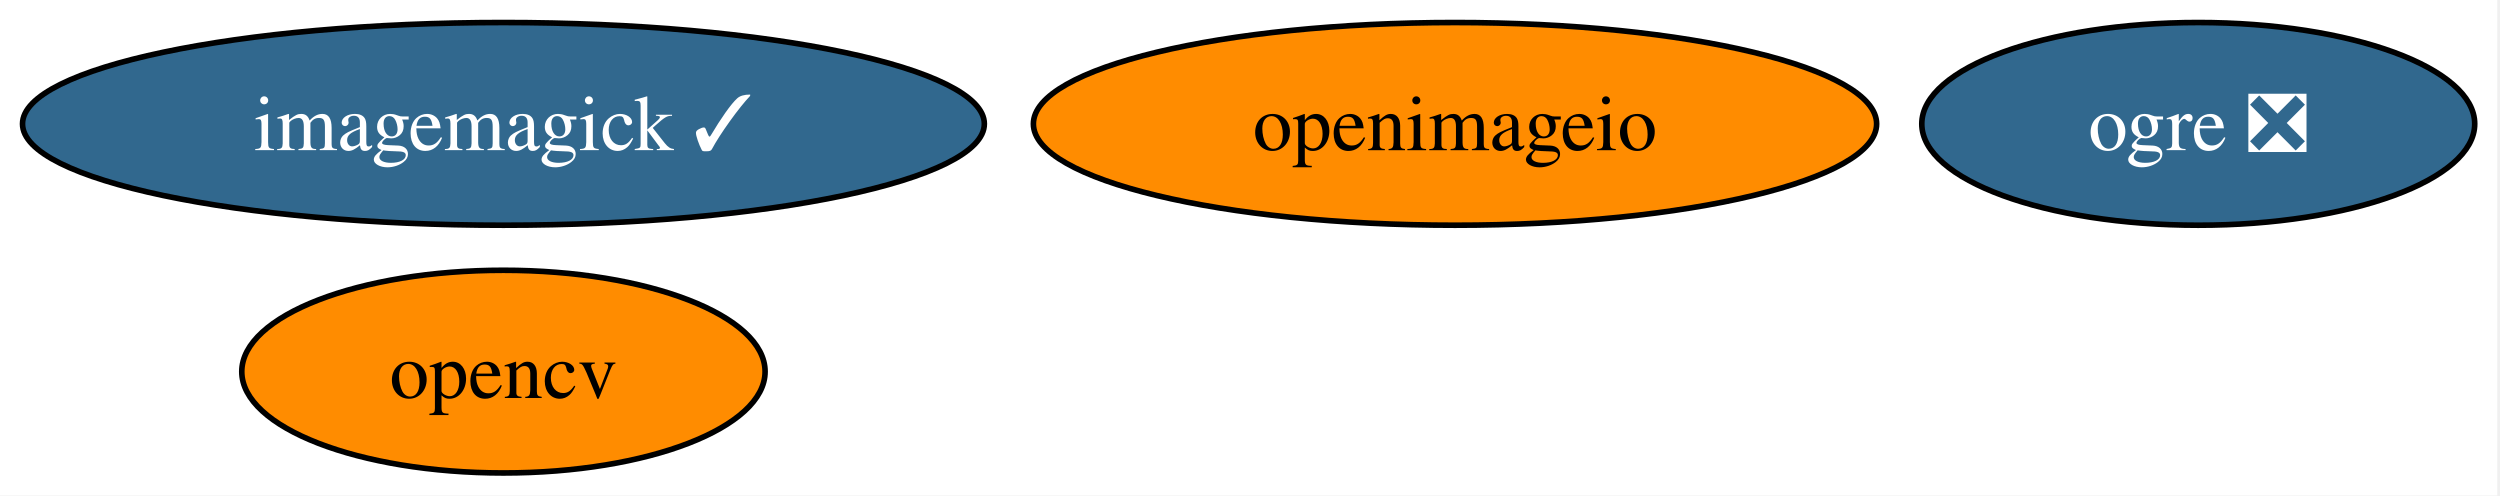
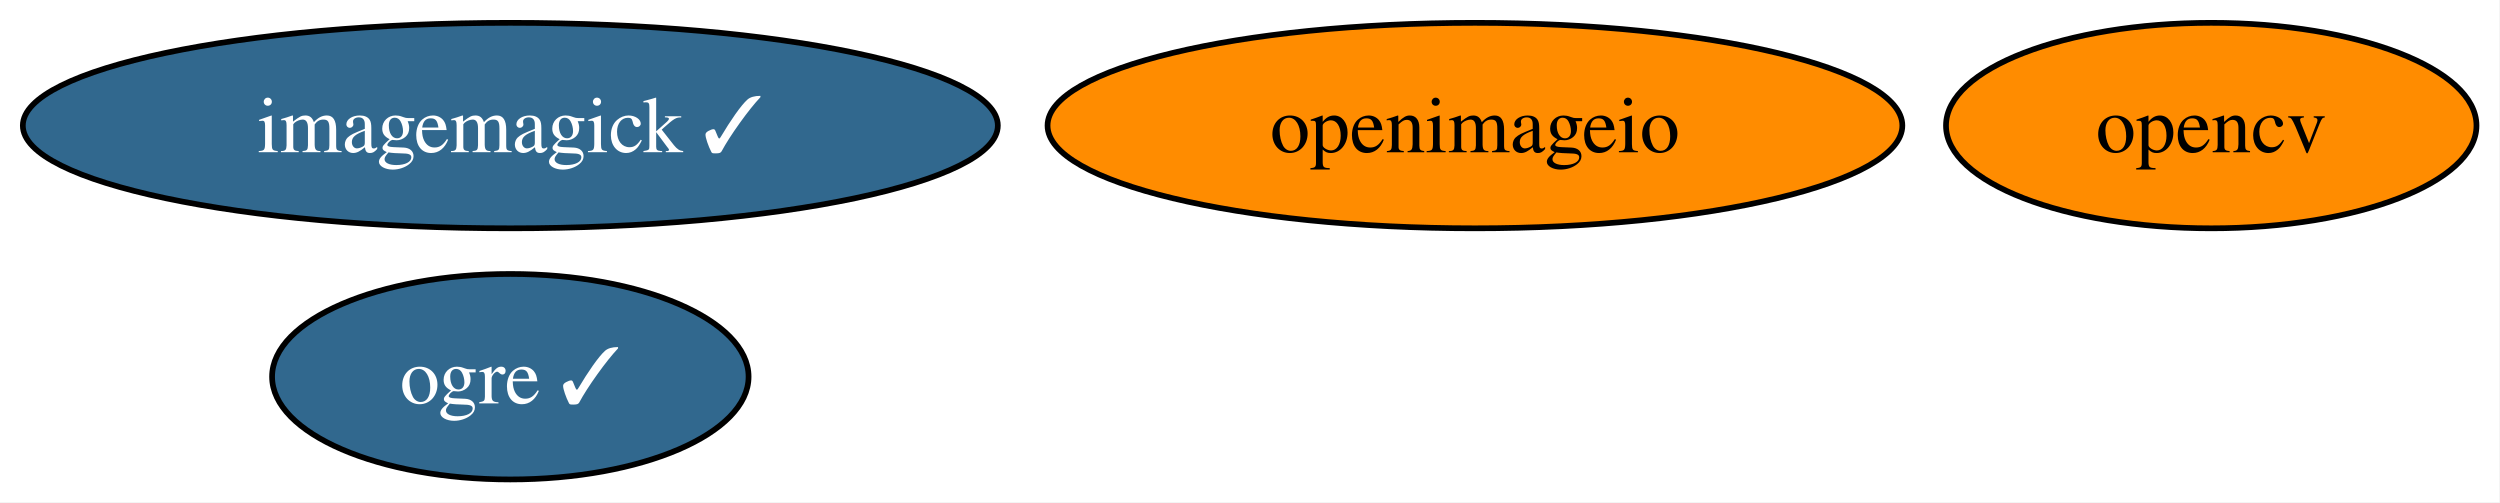
- <svg xmlns="http://www.w3.org/2000/svg" xmlns:xlink="http://www.w3.org/1999/xlink" width="444pt" height="88pt" viewBox="0.00 0.00 444.00 88.00">
+ <svg xmlns="http://www.w3.org/2000/svg" xmlns:xlink="http://www.w3.org/1999/xlink" width="438pt" height="88pt" viewBox="0.00 0.00 438.00 88.00">
  <g id="graph0" class="graph" transform="scale(1 1) rotate(0) translate(4 84)">
-     <polygon fill="white" stroke="none" points="-4,4 -4,-84 439.51,-84 439.51,4 -4,4" />
+     <polygon fill="white" stroke="none" points="-4,4 -4,-84 433.88,-84 433.88,4 -4,4" />
    <g id="node1" class="node">
      <g id="a_node1">
        <a xlink:href="https://github.com/conda-forge/imagemagick-feedstock/pull/390" xlink:title="imagemagick ✓">
          <ellipse fill="#31688e" stroke="black" cx="85.41" cy="-62" rx="85.41" ry="18" />
          <text xml:space="preserve" text-anchor="middle" x="85.41" y="-57.33" font-family="Times,serif" font-size="14.00" fill="white">imagemagick ✓</text>
        </a>
      </g>
    </g>
    <g id="node2" class="node">
      <g id="a_node2">
-         <a xlink:href="https://github.com/conda-forge/ogre-feedstock/pull/152" xlink:title="ogre ❎">
-           <ellipse fill="#31688e" stroke="black" cx="386.41" cy="-62" rx="49.1" ry="18" />
-           <text xml:space="preserve" text-anchor="middle" x="386.41" y="-57.33" font-family="Times,serif" font-size="14.00" fill="white">ogre ❎</text>
+         <a xlink:href="https://github.com/conda-forge/ogre-feedstock/pull/152" xlink:title="ogre ✓">
+           <ellipse fill="#31688e" stroke="black" cx="85.41" cy="-18" rx="41.74" ry="18" />
+           <text xml:space="preserve" text-anchor="middle" x="85.41" y="-13.32" font-family="Times,serif" font-size="14.00" fill="white">ogre ✓</text>
        </a>
      </g>
    </g>
    <g id="node3" class="node">
      <g id="a_node3">
        <a xlink:href="https://github.com/conda-forge/opencv-feedstock" xlink:title="opencv">
-           <ellipse fill="#ff8c00" stroke="black" cx="85.41" cy="-18" rx="46.47" ry="18" />
-           <text xml:space="preserve" text-anchor="middle" x="85.41" y="-13.32" font-family="Times,serif" font-size="14.00">opencv</text>
+           <ellipse fill="#ff8c00" stroke="black" cx="383.41" cy="-62" rx="46.47" ry="18" />
+           <text xml:space="preserve" text-anchor="middle" x="383.41" y="-57.33" font-family="Times,serif" font-size="14.00">opencv</text>
        </a>
      </g>
    </g>
    <g id="node4" class="node">
      <g id="a_node4">
        <a xlink:href="https://github.com/conda-forge/openimageio-feedstock" xlink:title="openimageio">
          <ellipse fill="#ff8c00" stroke="black" cx="254.41" cy="-62" rx="74.88" ry="18" />
          <text xml:space="preserve" text-anchor="middle" x="254.41" y="-57.33" font-family="Times,serif" font-size="14.00">openimageio</text>
        </a>
      </g>
    </g>
  </g>
</svg>
